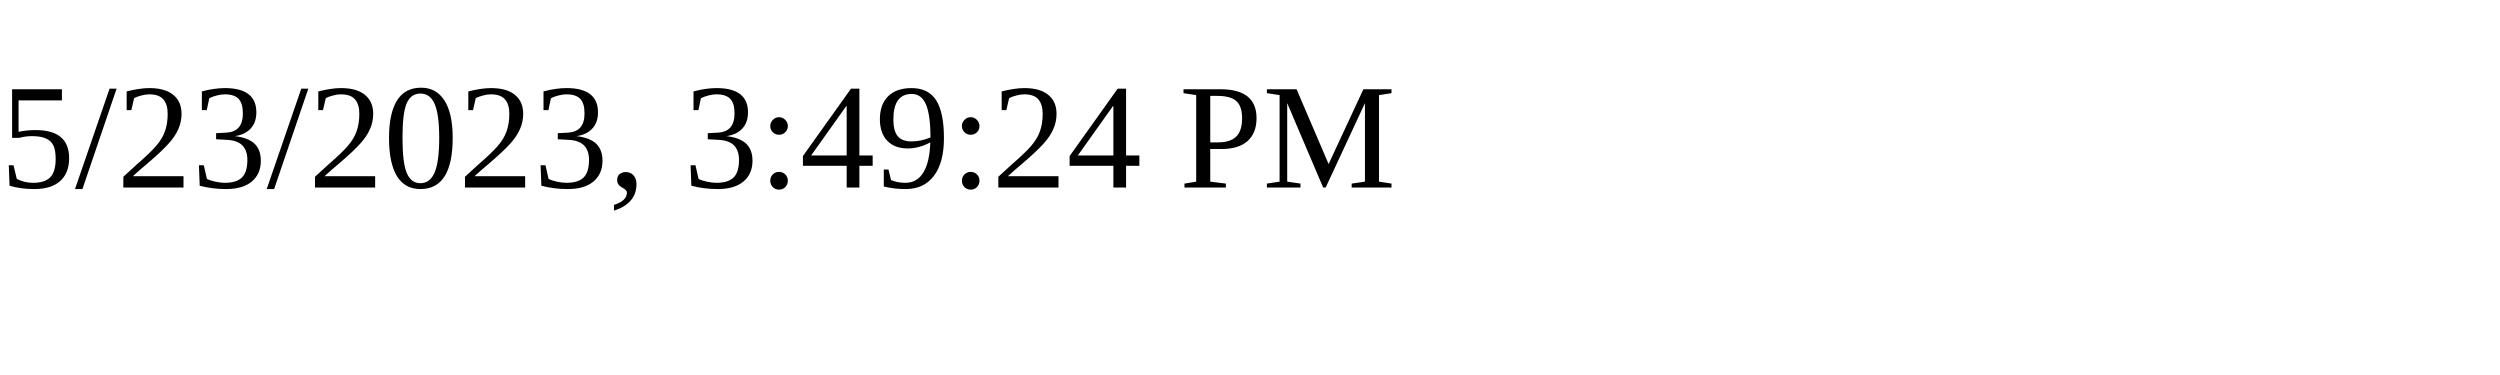
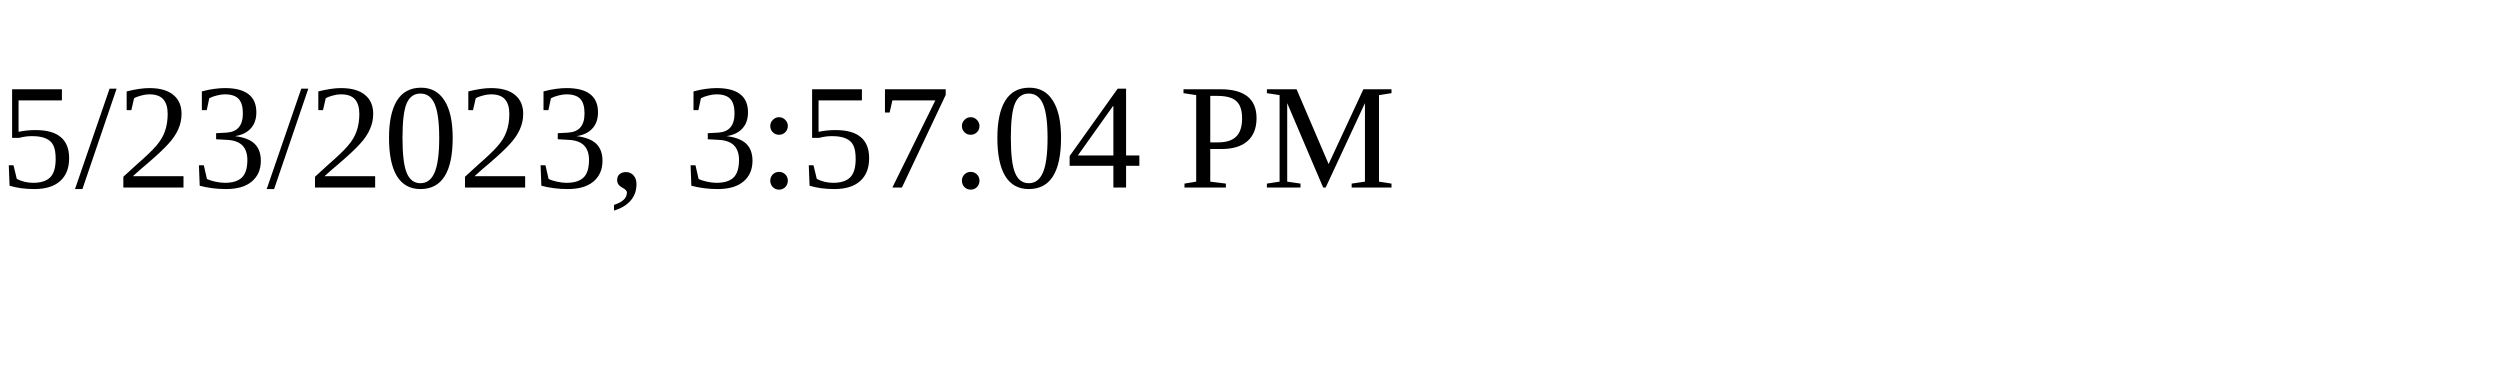
<svg xmlns="http://www.w3.org/2000/svg" height="30" width="200">
-   <text x="0" y="15">5/23/2023, 3:49:24 PM</text>
+   <text x="0" y="15">5/23/2023, 3:57:04 PM</text>
</svg>
